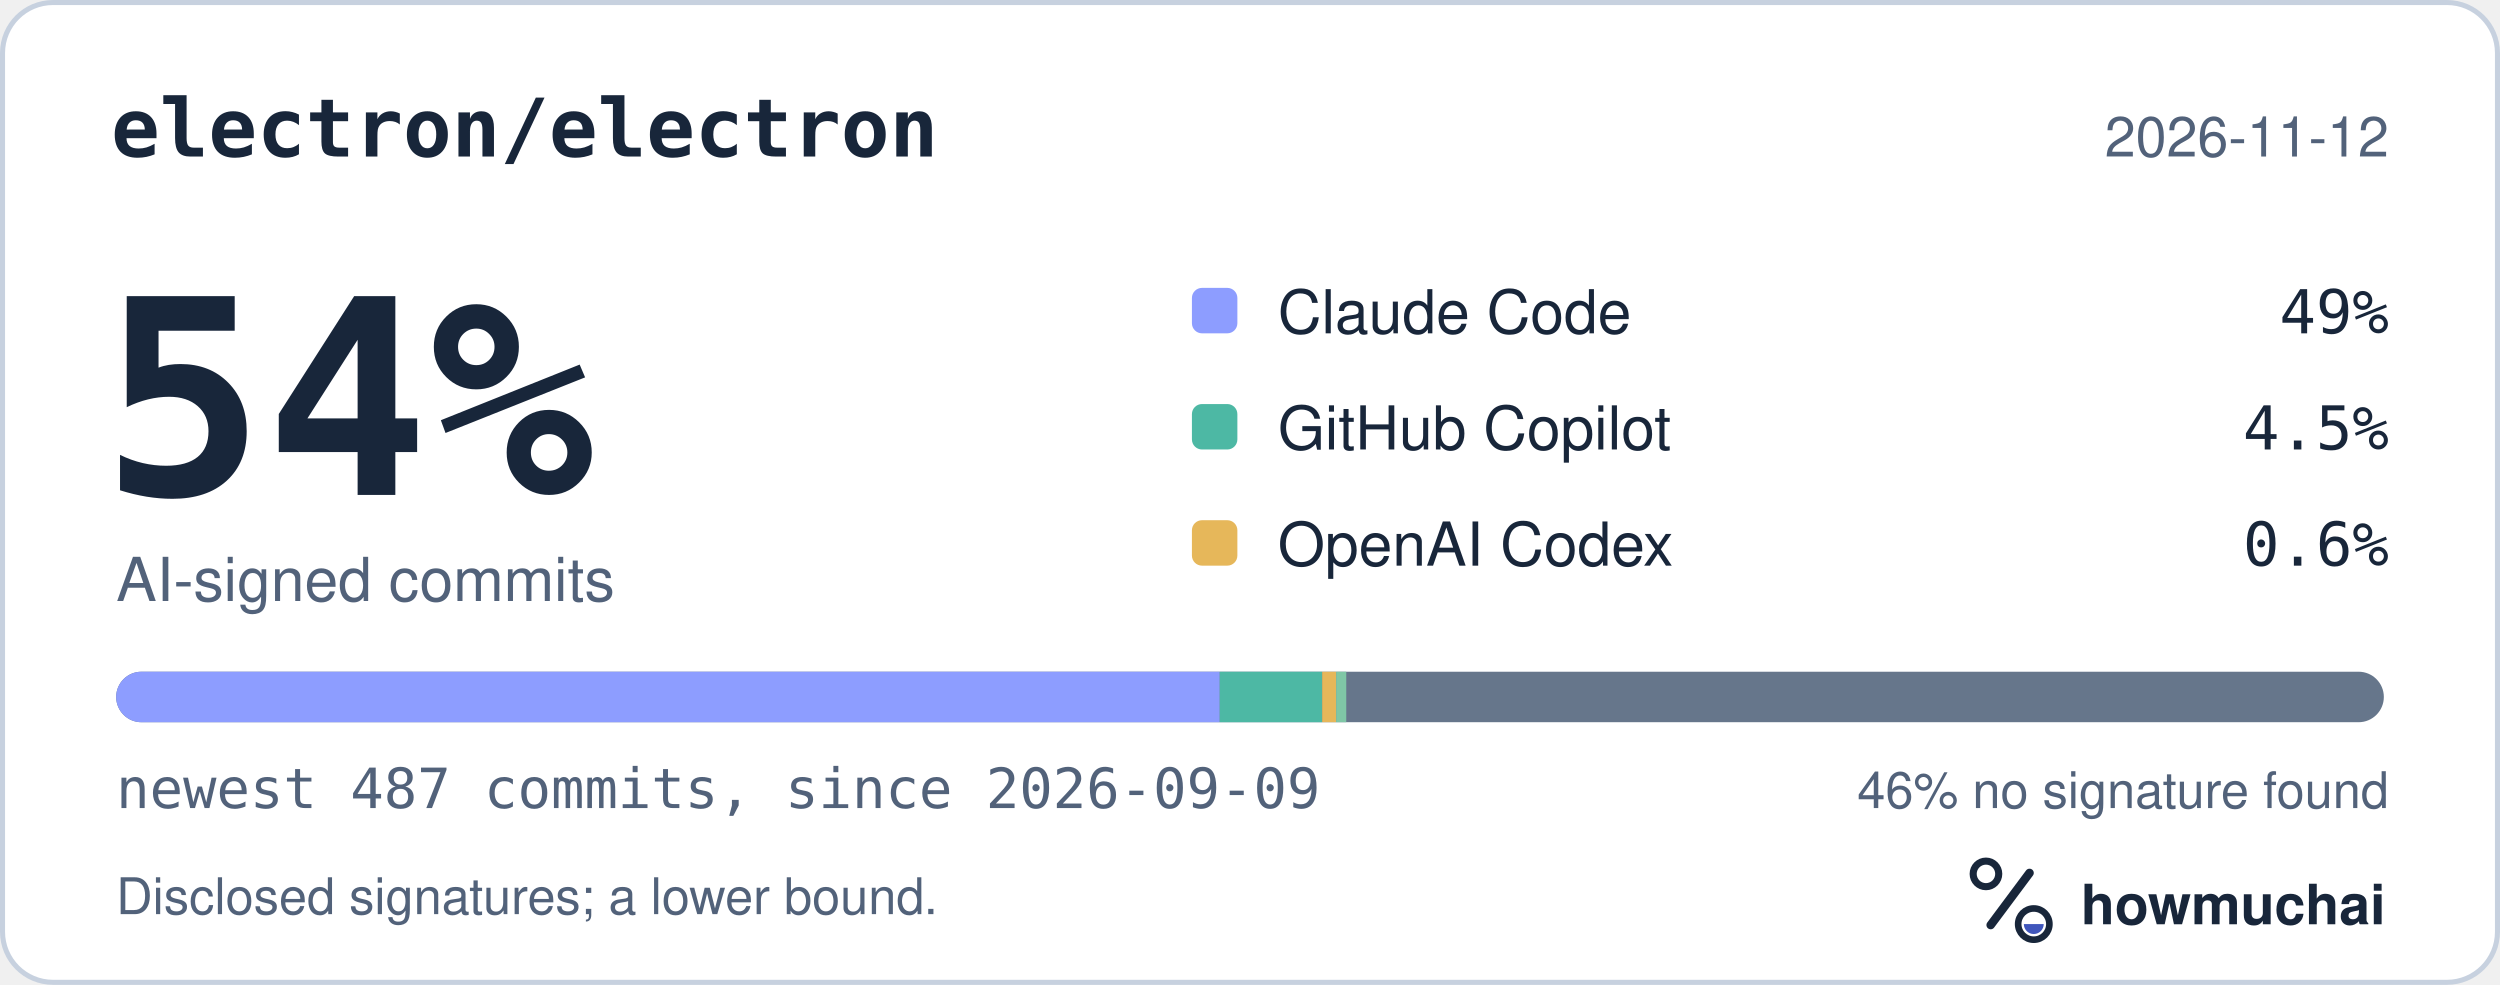
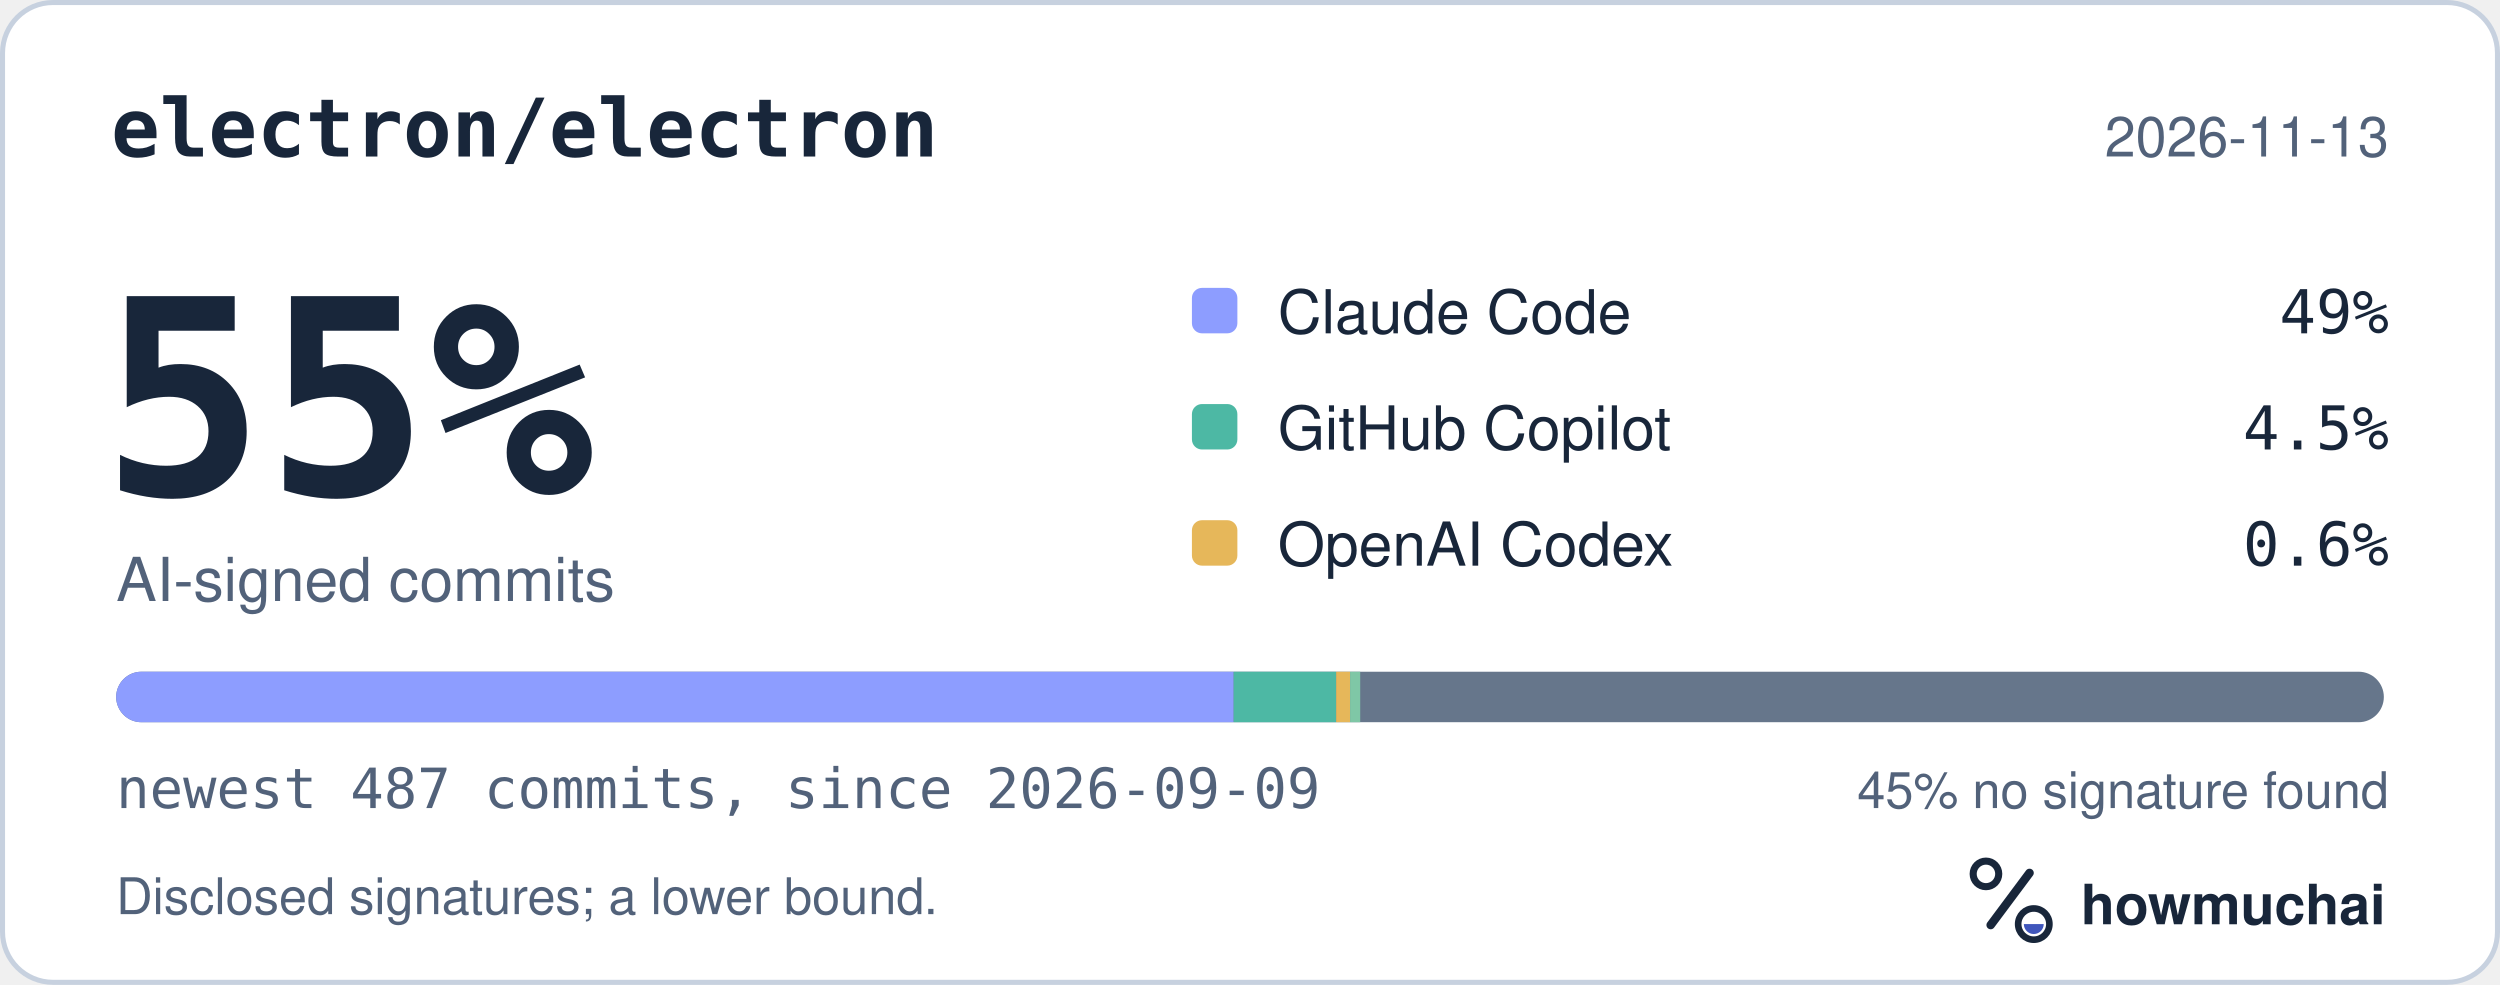
<svg xmlns="http://www.w3.org/2000/svg" width="495" height="195" viewBox="0 0 495 195" role="img" aria-labelledby="hm-t hm-d">
  <rect x="0.5" y="0.5" width="494" height="194" rx="10" fill="#FFFFFF" stroke="#C7D1DF" />
  <text x="22" y="31" fill="#18263A" font-family="ui-monospace, SF Mono, Menlo, Consolas, IBM Plex Mono, monospace" font-size="16" font-weight="600">electron/electron</text>
-   <text x="473" y="31" fill="#52627A" font-family="-apple-system, BlinkMacSystemFont, Segoe UI, Helvetica, Arial, Fira Sans, sans-serif" font-size="11" text-anchor="end">2026-11-12</text>
-   <text x="20" y="98" fill="#18263A" font-family="ui-monospace, SF Mono, Menlo, Consolas, IBM Plex Mono, monospace" font-size="54" font-weight="700">54%</text>
+   <text x="473" y="31" fill="#52627A" font-family="-apple-system, BlinkMacSystemFont, Segoe UI, Helvetica, Arial, Fira Sans, sans-serif" font-size="11" text-anchor="end">2026-11-13</text>
+   <text x="20" y="98" fill="#18263A" font-family="ui-monospace, SF Mono, Menlo, Consolas, IBM Plex Mono, monospace" font-size="54" font-weight="700">55%</text>
  <text x="23" y="119" fill="#52627A" font-family="-apple-system, BlinkMacSystemFont, Segoe UI, Helvetica, Arial, Fira Sans, sans-serif" font-size="12">AI-signed commits</text>
  <rect x="236" y="57" width="9" height="9" rx="2" fill="#8D9DFF" />
  <text x="253" y="66" fill="#18263A" font-family="-apple-system, BlinkMacSystemFont, Segoe UI, Helvetica, Arial, Fira Sans, sans-serif" font-size="12">Claude Code</text>
  <text x="473" y="66" fill="#18263A" font-family="ui-monospace, SF Mono, Menlo, Consolas, IBM Plex Mono, monospace" font-size="12" text-anchor="end">49%</text>
  <rect x="236" y="80" width="9" height="9" rx="2" fill="#4DB8A4" />
  <text x="253" y="89" fill="#18263A" font-family="-apple-system, BlinkMacSystemFont, Segoe UI, Helvetica, Arial, Fira Sans, sans-serif" font-size="12">GitHub Copilot</text>
  <text x="473" y="89" fill="#18263A" font-family="ui-monospace, SF Mono, Menlo, Consolas, IBM Plex Mono, monospace" font-size="12" text-anchor="end">4.5%</text>
  <rect x="236" y="103" width="9" height="9" rx="2" fill="#E6B75A" />
  <text x="253" y="112" fill="#18263A" font-family="-apple-system, BlinkMacSystemFont, Segoe UI, Helvetica, Arial, Fira Sans, sans-serif" font-size="12">OpenAI Codex</text>
  <text x="473" y="112" fill="#18263A" font-family="ui-monospace, SF Mono, Menlo, Consolas, IBM Plex Mono, monospace" font-size="12" text-anchor="end">0.6%</text>
  <defs>
    <clipPath id="hm-bar">
      <rect x="23" y="133" width="449" height="10" rx="5" />
    </clipPath>
  </defs>
  <rect x="23" y="133" width="449" height="10" rx="5" fill="#66768B" />
  <g clip-path="url(#hm-bar)">
-     <rect x="23.00" y="133" width="218.51" height="10" fill="#8D9DFF" />
-     <rect x="241.51" y="133" width="20.28" height="10" fill="#4DB8A4" />
-     <rect x="261.79" y="133" width="2.77" height="10" fill="#E6B75A" />
-     <rect x="264.56" y="133" width="2.00" height="10" fill="#7FC7A6" />
+     <rect x="23.00" y="133" width="221.27" height="10" fill="#8D9DFF" />
+     <rect x="244.27" y="133" width="20.28" height="10" fill="#4DB8A4" />
+     <rect x="264.56" y="133" width="2.77" height="10" fill="#E6B75A" />
+     <rect x="267.32" y="133" width="2.00" height="10" fill="#7FC7A6" />
  </g>
  <text x="23" y="160" fill="#52627A" font-family="ui-monospace, SF Mono, Menlo, Consolas, IBM Plex Mono, monospace" font-size="11">newest 487 commits, since 2026-09-09</text>
-   <text x="473" y="160" fill="#52627A" font-family="-apple-system, BlinkMacSystemFont, Segoe UI, Helvetica, Arial, Fira Sans, sans-serif" font-size="10" text-anchor="end">46% no signature found</text>
+   <text x="473" y="160" fill="#52627A" font-family="-apple-system, BlinkMacSystemFont, Segoe UI, Helvetica, Arial, Fira Sans, sans-serif" font-size="10" text-anchor="end">45% no signature found</text>
  <text x="23" y="181" fill="#52627A" font-family="-apple-system, BlinkMacSystemFont, Segoe UI, Helvetica, Arial, Fira Sans, sans-serif" font-size="10">Disclosed signatures; a lower bound.</text>
  <g transform="translate(386 166) scale(0.046875)">
    <circle cx="154" cy="150" r="54" fill="none" stroke="#18263A" stroke-width="30" />
    <path d="M174 366 338 146" fill="none" stroke="#18263A" stroke-width="36" stroke-linecap="round" />
    <circle cx="356" cy="362" r="66" fill="none" stroke="#18263A" stroke-width="28" />
    <path d="M314 362a42 42 0 0 0 84 0Z" fill="#4056BC" />
  </g>
  <text x="412" y="183" fill="#18263A" font-family="-apple-system, BlinkMacSystemFont, Segoe UI, Helvetica, Arial, Fira Sans, sans-serif" font-size="11" font-weight="650">howmuchai</text>
</svg>
